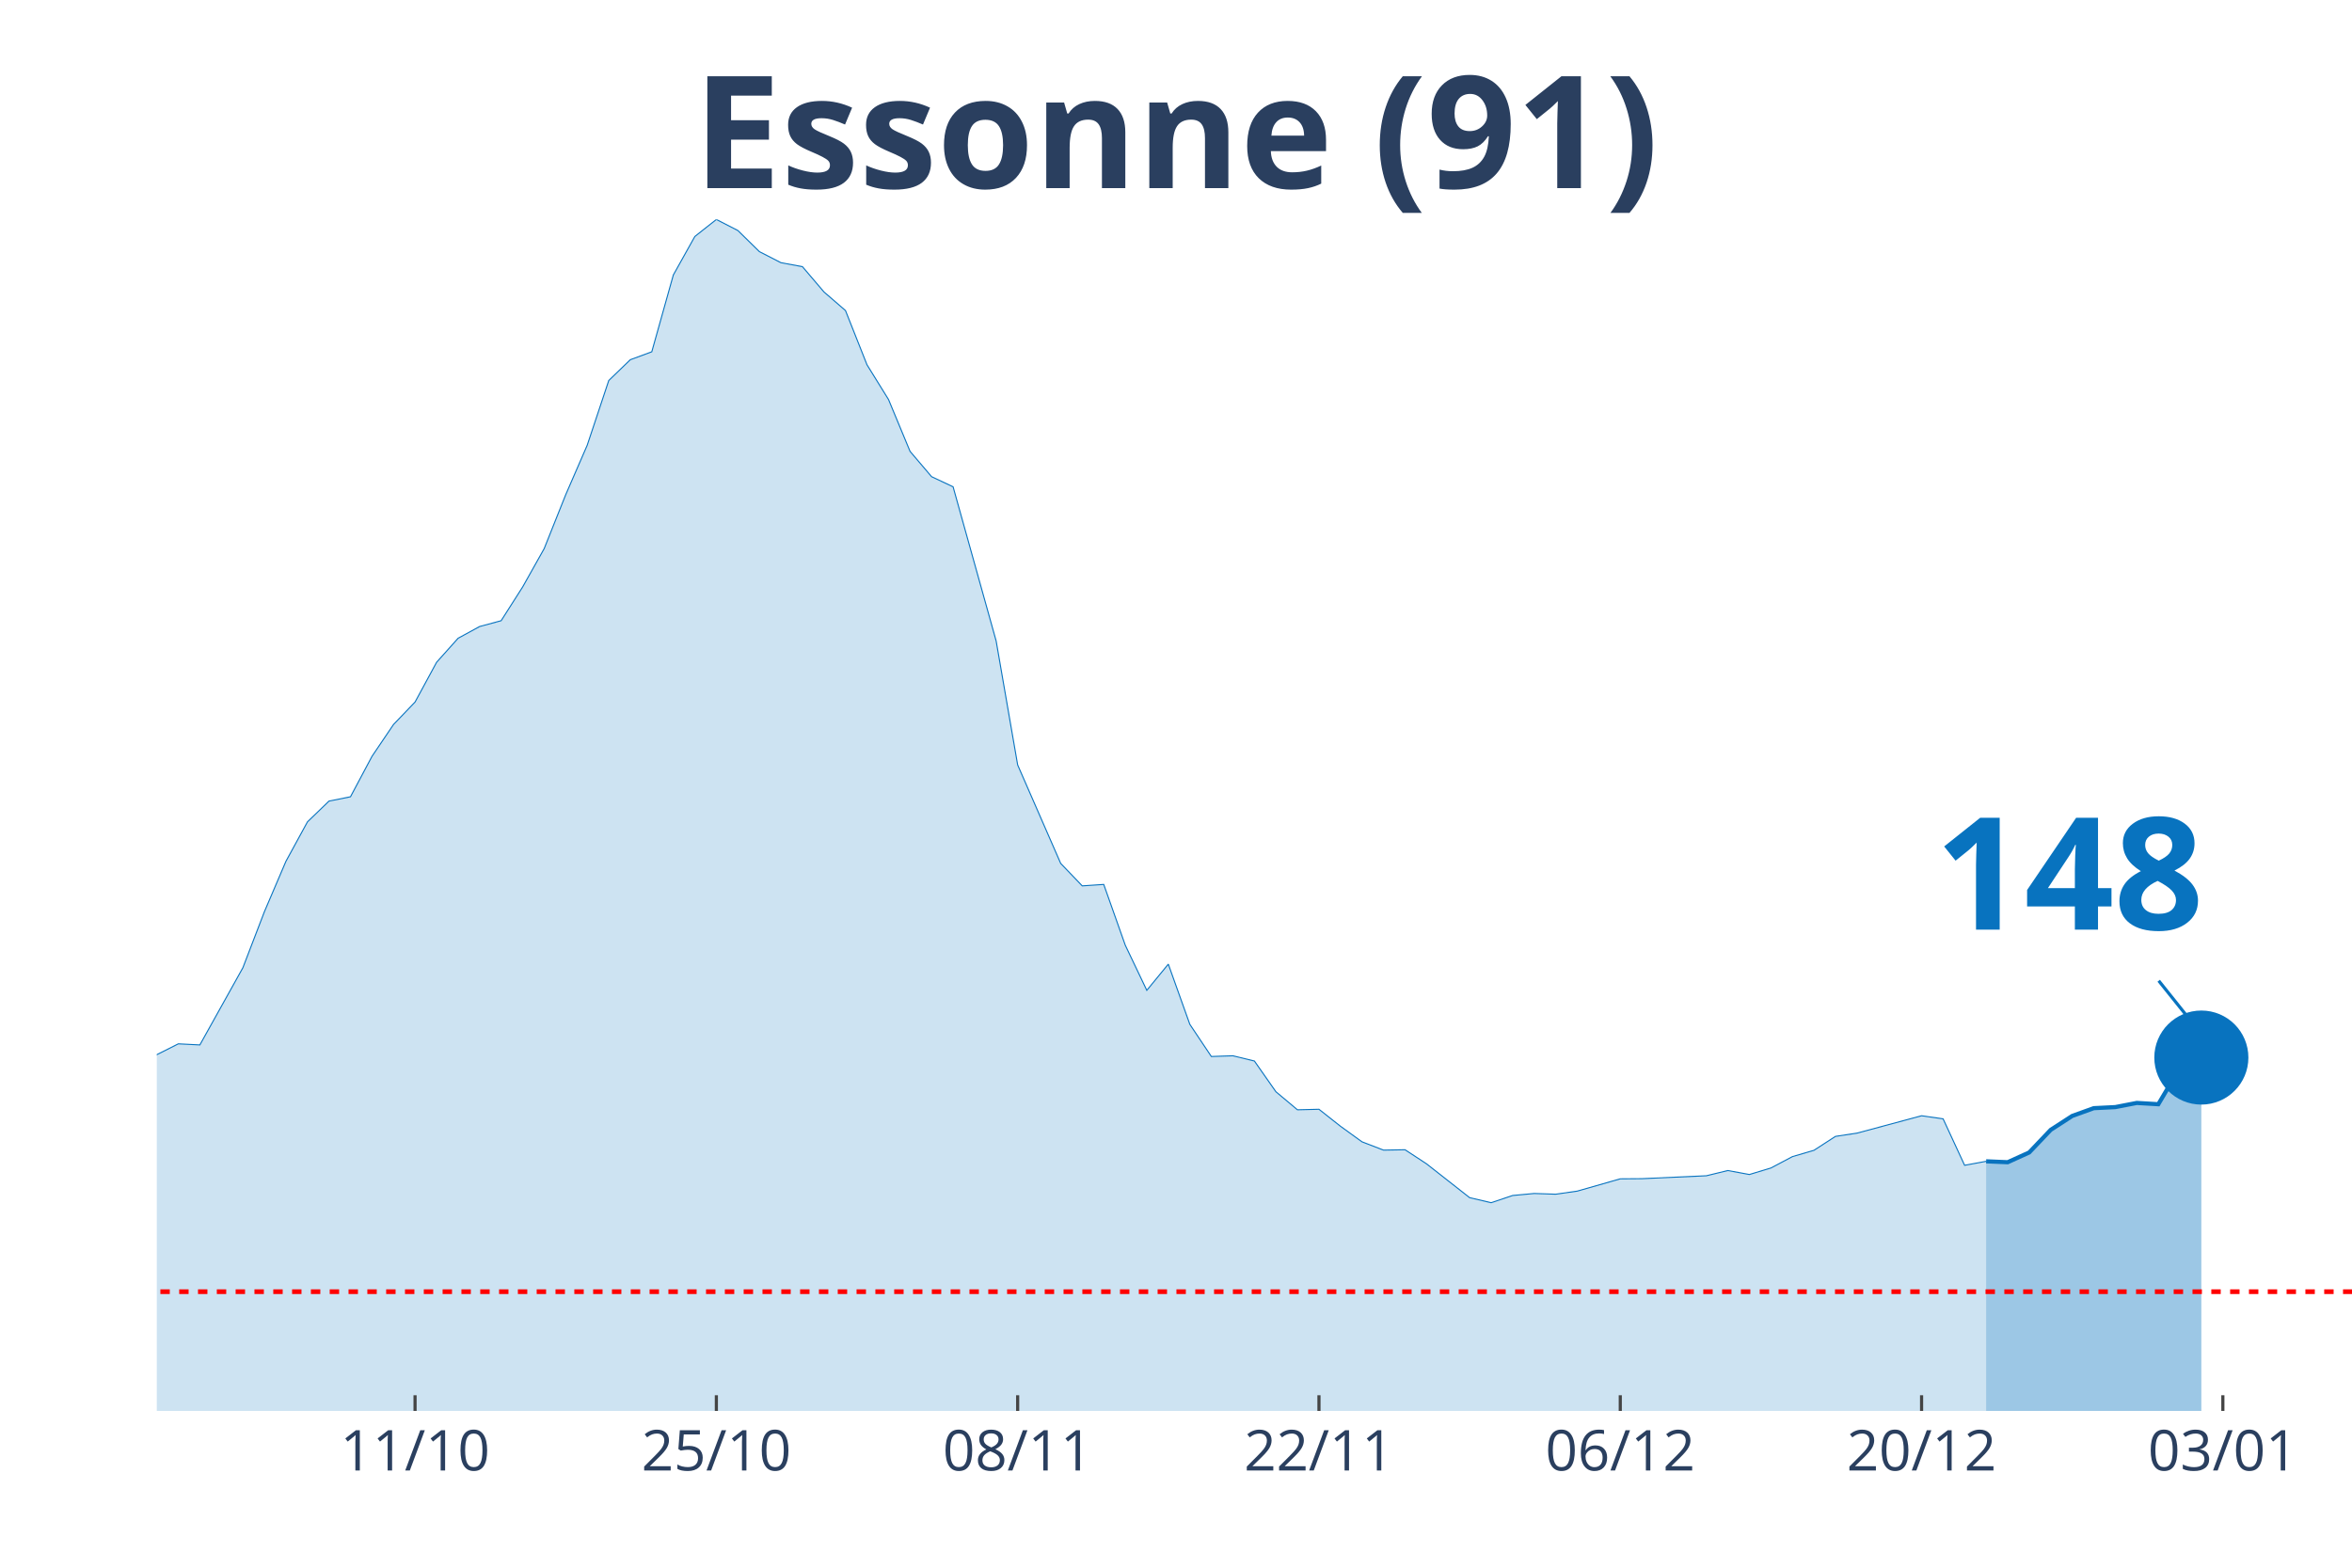
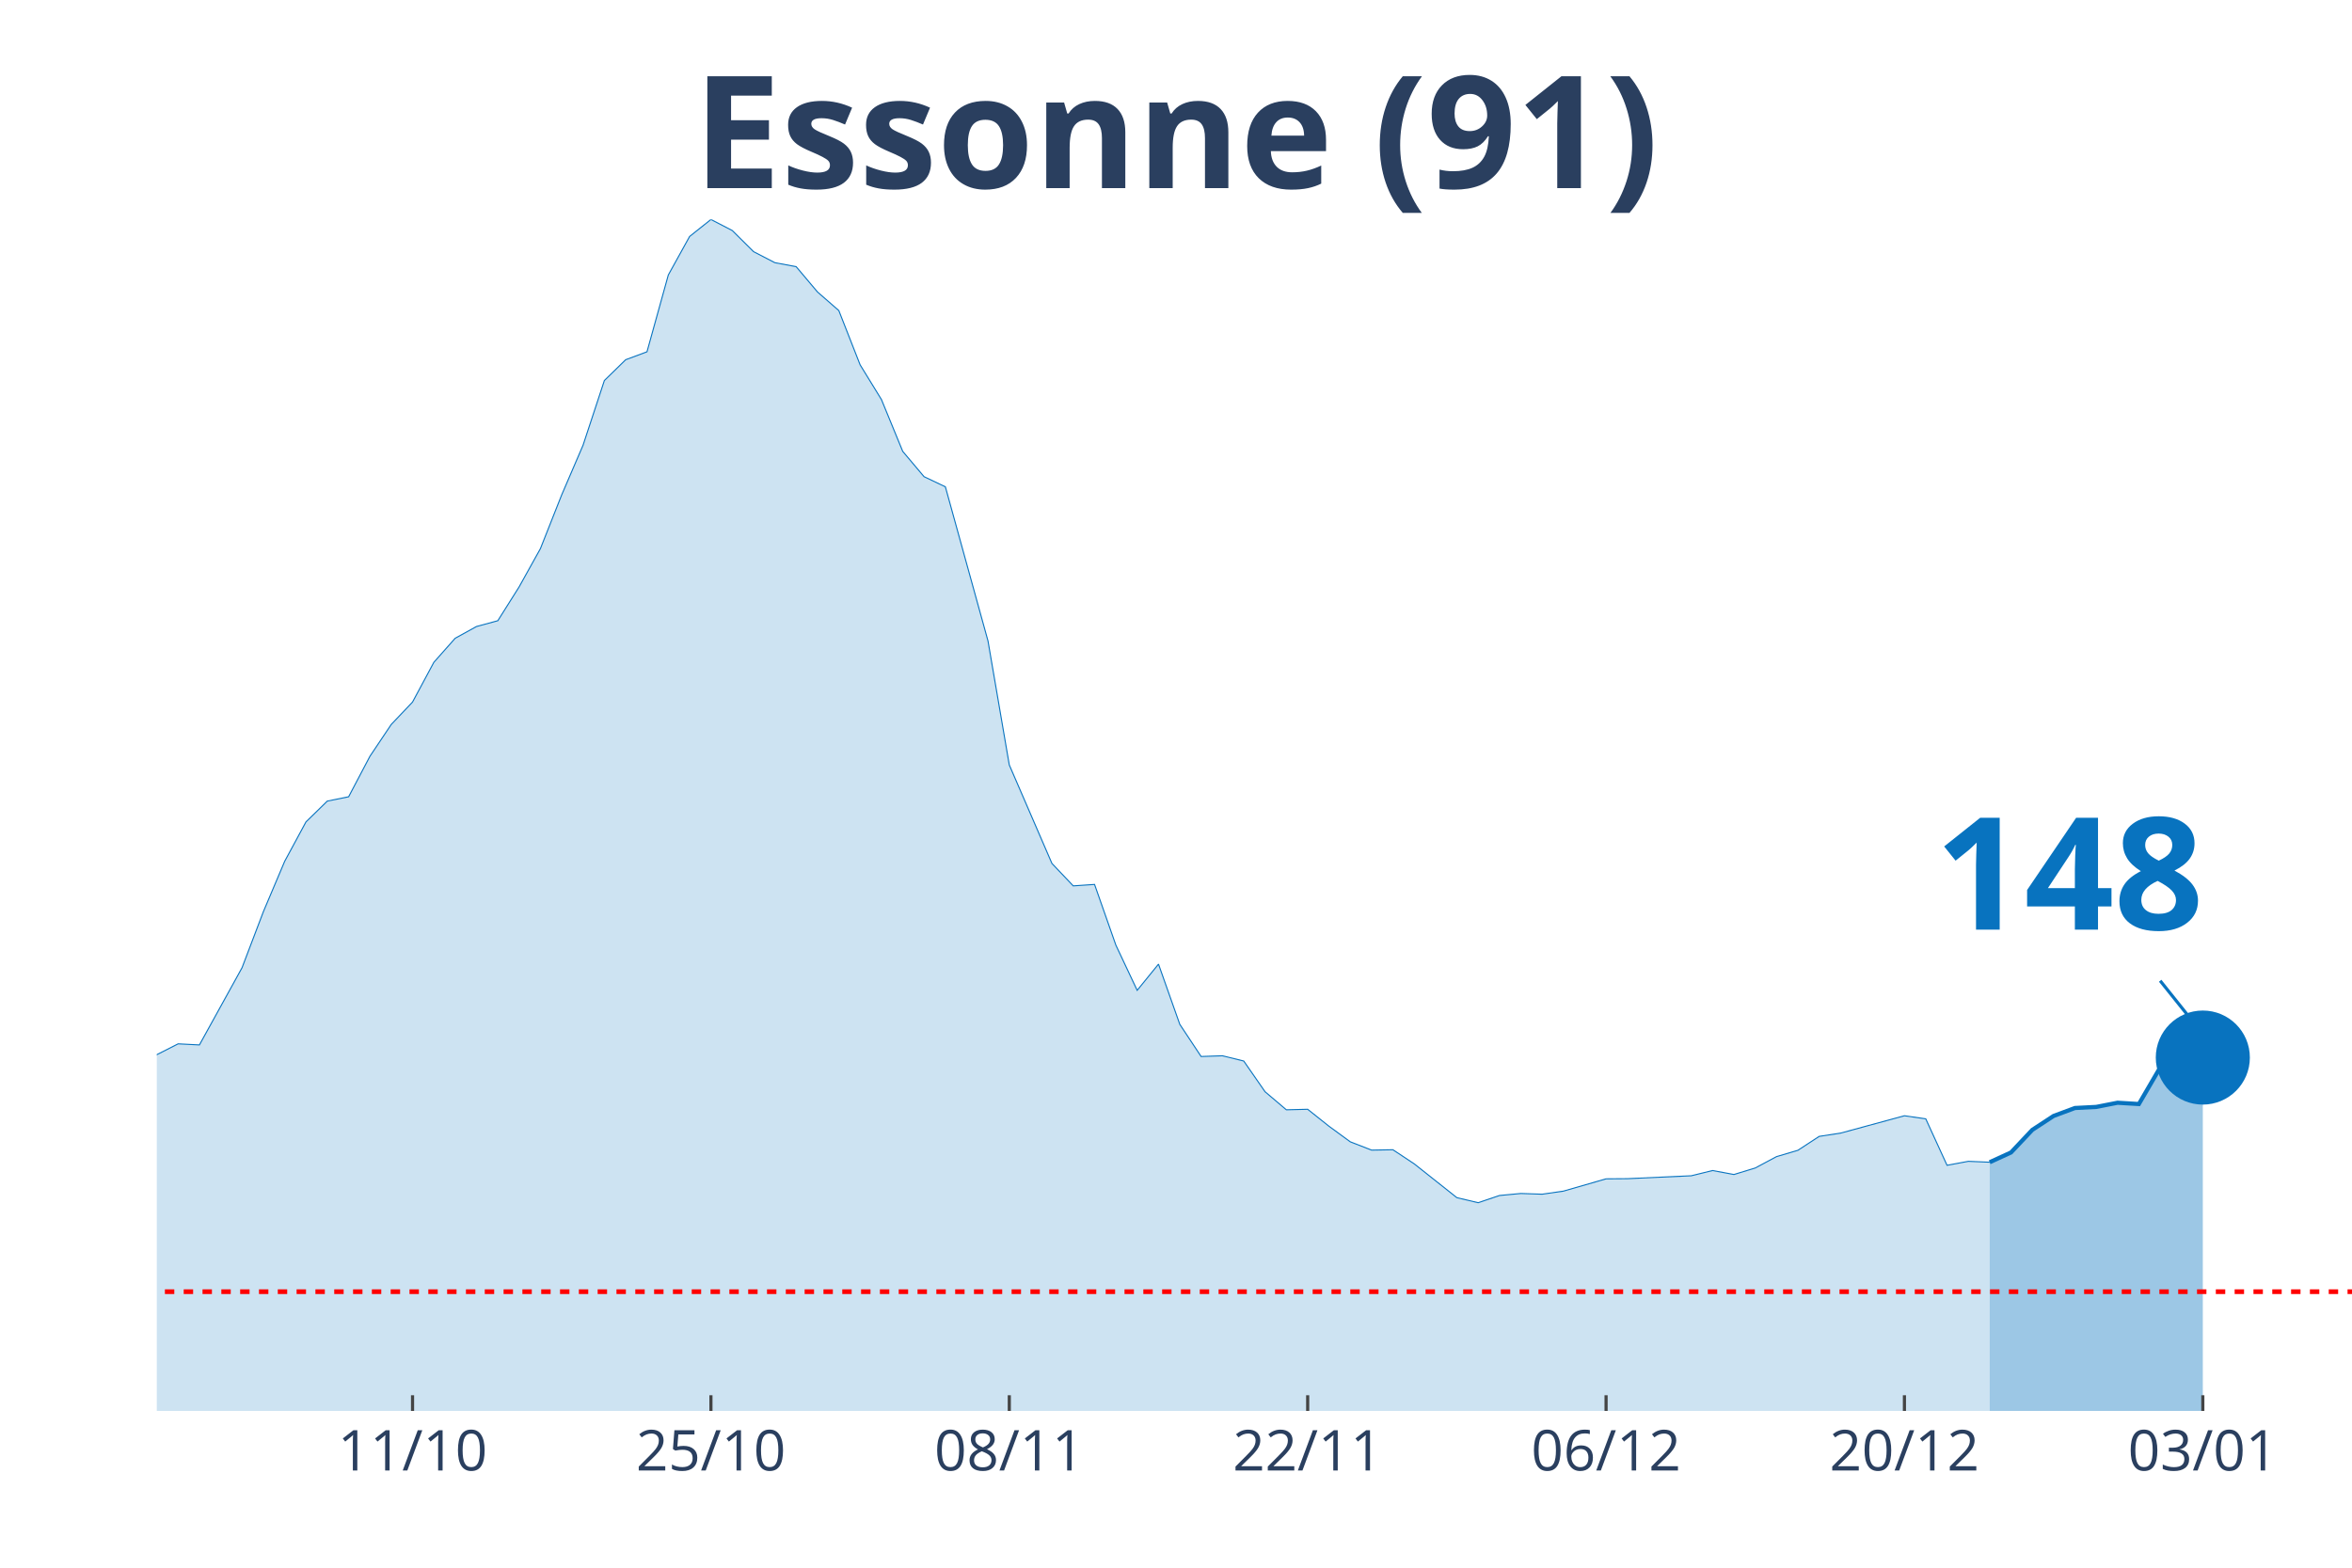
<svg xmlns="http://www.w3.org/2000/svg" class="main-svg" width="1125" height="750" style="" viewBox="0 0 750 500">
  <rect x="0" y="0" width="750" height="500" style="fill: rgb(0, 0, 0); fill-opacity: 0;" />
-   <defs id="defs-321c56">
+   <defs id="defs-5d5b46">
    <g class="clips">
-       <clipPath id="clip321c56xyplot" class="plotclip">
+       <clipPath id="clip5d5b46xyplot" class="plotclip">
        <rect width="700" height="380" />
      </clipPath>
-       <clipPath class="axesclip" id="clip321c56x">
+       <clipPath class="axesclip" id="clip5d5b46x">
        <rect x="50" y="0" width="700" height="500" />
      </clipPath>
-       <clipPath class="axesclip" id="clip321c56y">
+       <clipPath class="axesclip" id="clip5d5b46y">
        <rect x="0" y="70" width="750" height="380" />
      </clipPath>
-       <clipPath class="axesclip" id="clip321c56xy">
+       <clipPath class="axesclip" id="clip5d5b46xy">
        <rect x="50" y="70" width="700" height="380" />
      </clipPath>
    </g>
    <g class="gradients" />
  </defs>
  <g class="bglayer">
    <rect class="bg" x="50" y="70" width="700" height="380" style="fill: rgb(0, 0, 0); fill-opacity: 0; stroke-width: 0;" />
  </g>
  <g class="layer-below">
    <g class="imagelayer" />
    <g class="shapelayer" />
  </g>
  <g class="cartesianlayer">
    <g class="subplot xy">
      <g class="layer-subplot">
        <g class="shapelayer" />
        <g class="imagelayer" />
      </g>
      <g class="gridlayer">
        <g class="x">
-           <path class="xgrid crisp" transform="translate(132.35,0)" d="M0,70v380" style="stroke: rgb(255, 255, 255); stroke-opacity: 1; stroke-width: 1px;" />
-           <path class="xgrid crisp" transform="translate(228.43,0)" d="M0,70v380" style="stroke: rgb(255, 255, 255); stroke-opacity: 1; stroke-width: 1px;" />
-           <path class="xgrid crisp" transform="translate(324.51,0)" d="M0,70v380" style="stroke: rgb(255, 255, 255); stroke-opacity: 1; stroke-width: 1px;" />
-           <path class="xgrid crisp" transform="translate(420.59,0)" d="M0,70v380" style="stroke: rgb(255, 255, 255); stroke-opacity: 1; stroke-width: 1px;" />
-           <path class="xgrid crisp" transform="translate(516.67,0)" d="M0,70v380" style="stroke: rgb(255, 255, 255); stroke-opacity: 1; stroke-width: 1px;" />
-           <path class="xgrid crisp" transform="translate(612.75,0)" d="M0,70v380" style="stroke: rgb(255, 255, 255); stroke-opacity: 1; stroke-width: 1px;" />
-           <path class="xgrid crisp" transform="translate(708.82,0)" d="M0,70v380" style="stroke: rgb(255, 255, 255); stroke-opacity: 1; stroke-width: 1px;" />
+           <path class="xgrid crisp" transform="translate(131.55,0)" d="M0,70v380" style="stroke: rgb(255, 255, 255); stroke-opacity: 1; stroke-width: 1px;" />
+           <path class="xgrid crisp" transform="translate(226.7,0)" d="M0,70v380" style="stroke: rgb(255, 255, 255); stroke-opacity: 1; stroke-width: 1px;" />
+           <path class="xgrid crisp" transform="translate(321.84,0)" d="M0,70v380" style="stroke: rgb(255, 255, 255); stroke-opacity: 1; stroke-width: 1px;" />
+           <path class="xgrid crisp" transform="translate(416.99,0)" d="M0,70v380" style="stroke: rgb(255, 255, 255); stroke-opacity: 1; stroke-width: 1px;" />
+           <path class="xgrid crisp" transform="translate(512.14,0)" d="M0,70v380" style="stroke: rgb(255, 255, 255); stroke-opacity: 1; stroke-width: 1px;" />
+           <path class="xgrid crisp" transform="translate(607.28,0)" d="M0,70v380" style="stroke: rgb(255, 255, 255); stroke-opacity: 1; stroke-width: 1px;" />
+           <path class="xgrid crisp" transform="translate(702.43,0)" d="M0,70v380" style="stroke: rgb(255, 255, 255); stroke-opacity: 1; stroke-width: 1px;" />
        </g>
        <g class="y" />
      </g>
      <g class="zerolinelayer" />
      <path class="xlines-below" />
      <path class="ylines-below" />
      <g class="overlines-below" />
      <g class="xaxislayer-below" />
      <g class="yaxislayer-below" />
      <g class="overaxes-below" />
-       <g class="plot" transform="translate(50, 70)" clip-path="url('#clip321c56xyplot')">
+       <g class="plot" transform="translate(50, 70)" clip-path="url('#clip5d5b46xyplot')">
        <g class="scatterlayer mlayer">
-           <g class="trace scatter trace37abe4" style="stroke-miterlimit: 2;">
+           <g class="trace scatter tracea3251e" style="stroke-miterlimit: 2;">
            <g class="fills">
              <g>
-                 <path class="js-fill" d="M583.33,380L-933.33,380L-933.33,370.32L-844.12,375.68L-837.25,375.56L-734.31,376.66L-727.45,377L-617.65,373.6L-610.78,373.54L-521.57,374.18L-514.71,374.18L-473.53,368.47L-466.67,368.47L-411.76,362.59L-404.9,360.86L-329.41,352.5L-322.55,352.27L-267.65,342.3L-260.78,339.19L-247.06,334.92L-240.2,329.39L-185.29,317.11L-178.43,317.28L-157.84,311.69L-150.98,306.91L-144.12,304.02L-137.25,304.48L-130.39,304.14L-123.53,301.66L-109.8,297.62L-102.94,298.95L-96.08,294.8L-89.22,293.19L-82.35,293.36L-75.49,287.36L-54.9,274.45L-48.04,276.64L-34.31,275.6L-27.45,277.68L-20.59,276.7L-13.73,279.87L-6.86,275.6L0,266.38L6.86,262.92L13.73,263.27L27.45,238.65L34.31,220.78L41.18,204.7L48.04,192.13L54.9,185.5L61.76,184.12L68.63,171.21L75.49,161.06L82.35,153.91L89.22,141.23L96.08,133.56L102.94,129.82L109.8,127.97L116.67,117.19L123.53,104.97L130.39,87.79L137.25,72L144.12,51.36L150.98,44.73L157.84,42.2L164.71,17.7L171.57,5.42L178.43,0L185.29,3.52L192.16,10.26L199.02,13.78L205.88,15.05L212.75,23.12L219.61,29.05L226.47,46.35L233.33,57.42L240.2,73.96L247.06,82.03L253.92,85.26L267.65,134.43L274.51,173.97L288.24,205.39L295.1,212.54L301.96,212.08L308.82,231.45L315.69,245.86L322.55,237.5L329.41,256.7L336.27,266.96L343.14,266.73L350,268.4L356.86,278.2L363.73,283.96L370.59,283.79L377.45,289.21L384.31,294.17L391.18,296.82L398.04,296.7L404.9,301.2L418.63,311.98L425.49,313.59L432.35,311.29L439.22,310.65L446.08,310.88L452.94,309.9L466.67,305.98L473.53,305.93L494.12,305L500.98,303.33L507.84,304.6L514.71,302.52L521.57,298.89L528.43,296.88L535.29,292.44L542.16,291.4L562.75,285.86L569.61,286.84L576.47,301.66L583.33,300.39" style="fill: rgb(8, 115, 191); fill-opacity: 0.2; stroke-width: 0;" />
+                 <path class="js-fill" d="M584.47,380L-924.27,380L-924.27,370.32L-835.92,375.68L-829.13,375.56L-727.18,376.66L-720.39,377L-611.65,373.6L-604.85,373.54L-516.5,374.18L-509.71,374.18L-468.93,368.47L-462.14,368.47L-407.77,362.59L-400.97,360.86L-333.01,352.27L-326.21,352.5L-278.64,347.26L-271.84,346.74L-251.46,337.28L-244.66,334.92L-231.07,327.66L-224.27,327.66L-190.29,317.92L-183.5,317.11L-169.9,315.15L-163.11,312.73L-156.31,311.69L-149.51,306.91L-142.72,304.02L-135.92,304.48L-129.13,304.14L-122.33,301.66L-108.74,297.62L-101.94,298.95L-95.15,294.8L-88.35,293.19L-81.55,293.36L-74.76,287.36L-54.37,274.45L-47.57,276.64L-33.98,275.6L-27.18,277.68L-20.39,276.7L-13.59,279.87L-6.8,275.6L0,266.38L6.8,262.92L13.59,263.27L27.18,238.65L33.98,220.78L40.78,204.7L47.57,192.13L54.37,185.5L61.17,184.12L67.96,171.21L74.76,161.06L81.55,153.91L88.35,141.23L95.15,133.56L101.94,129.82L108.74,127.97L115.53,117.19L122.33,104.97L129.13,87.79L135.92,72L142.72,51.36L149.51,44.73L156.31,42.2L163.11,17.7L169.9,5.42L176.7,0L183.5,3.52L190.29,10.26L197.09,13.78L203.88,15.05L210.68,23.12L217.48,29.05L224.27,46.35L231.07,57.42L237.86,73.96L244.66,82.03L251.46,85.26L265.05,134.43L271.84,173.97L285.44,205.39L292.23,212.54L299.03,212.08L305.83,231.45L312.62,245.86L319.42,237.5L326.21,256.7L333.01,266.96L339.81,266.73L346.6,268.4L353.4,278.2L360.19,283.96L366.99,283.79L373.79,289.21L380.58,294.17L387.38,296.82L394.17,296.7L400.97,301.2L414.56,311.98L421.36,313.59L428.16,311.29L434.95,310.65L441.75,310.88L448.54,309.9L462.14,305.98L468.93,305.93L489.32,305L496.12,303.33L502.91,304.6L509.71,302.52L516.5,298.89L523.3,296.88L530.1,292.44L536.89,291.4L557.28,285.86L564.08,286.84L570.87,301.66L577.67,300.39L584.47,300.68" style="fill: rgb(8, 115, 191); fill-opacity: 0.2; stroke-width: 0;" />
              </g>
            </g>
            <g class="errorbars" />
            <g class="lines">
-               <path class="js-line" d="M-933.33,370.32L-844.12,375.68L-837.25,375.56L-734.31,376.66L-727.45,377L-617.65,373.6L-610.78,373.54L-521.57,374.18L-514.71,374.18L-473.53,368.47L-466.67,368.47L-411.76,362.59L-404.9,360.86L-329.41,352.5L-322.55,352.27L-267.65,342.3L-260.78,339.19L-247.06,334.92L-240.2,329.39L-185.29,317.11L-178.43,317.28L-157.84,311.69L-150.98,306.91L-144.12,304.02L-137.25,304.48L-130.39,304.14L-123.53,301.66L-109.8,297.62L-102.94,298.95L-96.08,294.8L-89.22,293.19L-82.35,293.36L-75.49,287.36L-54.9,274.45L-48.04,276.64L-34.31,275.6L-27.45,277.68L-20.59,276.7L-13.73,279.87L-6.86,275.6L0,266.38L6.86,262.92L13.73,263.27L27.45,238.65L34.31,220.78L41.18,204.7L48.04,192.13L54.9,185.5L61.76,184.12L68.63,171.21L75.49,161.06L82.35,153.91L89.22,141.23L96.08,133.56L102.94,129.82L109.8,127.97L116.67,117.19L123.53,104.97L130.39,87.79L137.25,72L144.12,51.36L150.98,44.73L157.84,42.2L164.71,17.7L171.57,5.42L178.43,0L185.29,3.52L192.16,10.26L199.02,13.78L205.88,15.05L212.75,23.12L219.61,29.05L226.47,46.35L233.33,57.42L240.2,73.96L247.06,82.03L253.92,85.26L267.65,134.43L274.51,173.97L288.24,205.39L295.1,212.54L301.96,212.08L308.82,231.45L315.69,245.86L322.55,237.5L329.41,256.7L336.27,266.96L343.14,266.73L350,268.4L356.86,278.2L363.73,283.96L370.59,283.79L377.45,289.21L384.31,294.17L391.18,296.82L398.04,296.7L404.9,301.2L418.63,311.98L425.49,313.59L432.35,311.29L439.22,310.65L446.08,310.88L452.94,309.9L466.67,305.98L473.53,305.93L494.12,305L500.98,303.33L507.84,304.6L514.71,302.52L521.57,298.89L528.43,296.88L535.29,292.44L542.16,291.4L562.75,285.86L569.61,286.84L576.47,301.66L583.33,300.39" style="vector-effect: non-scaling-stroke; fill: none; stroke: rgb(8, 115, 191); stroke-opacity: 1; stroke-width: 0.5px; opacity: 1;" />
+               <path class="js-line" d="M-924.27,370.32L-835.92,375.68L-829.13,375.56L-727.18,376.66L-720.39,377L-611.65,373.6L-604.85,373.54L-516.5,374.18L-509.71,374.18L-468.93,368.47L-462.14,368.47L-407.77,362.59L-400.97,360.86L-333.01,352.27L-326.21,352.5L-278.64,347.26L-271.84,346.74L-251.46,337.28L-244.66,334.92L-231.07,327.66L-224.27,327.66L-190.29,317.92L-183.5,317.11L-169.9,315.15L-163.11,312.73L-156.31,311.69L-149.51,306.91L-142.72,304.02L-135.92,304.48L-129.13,304.14L-122.33,301.66L-108.74,297.62L-101.94,298.95L-95.15,294.8L-88.35,293.19L-81.55,293.36L-74.76,287.36L-54.37,274.45L-47.57,276.64L-33.98,275.6L-27.18,277.68L-20.39,276.7L-13.59,279.87L-6.8,275.6L0,266.38L6.8,262.92L13.59,263.27L27.18,238.65L33.98,220.78L40.78,204.7L47.57,192.13L54.37,185.5L61.17,184.12L67.96,171.21L74.76,161.06L81.55,153.91L88.35,141.23L95.15,133.56L101.94,129.82L108.74,127.97L115.53,117.19L122.33,104.97L129.13,87.79L135.92,72L142.72,51.36L149.51,44.73L156.31,42.2L163.11,17.7L169.9,5.42L176.7,0L183.5,3.52L190.29,10.26L197.09,13.78L203.88,15.05L210.68,23.12L217.48,29.05L224.27,46.35L231.07,57.42L237.86,73.96L244.66,82.03L251.46,85.26L265.05,134.43L271.84,173.97L285.44,205.39L292.23,212.54L299.03,212.08L305.83,231.45L312.62,245.86L319.42,237.5L326.21,256.7L333.01,266.96L339.81,266.73L346.6,268.4L353.4,278.2L360.19,283.96L366.99,283.79L373.79,289.21L380.58,294.17L387.38,296.82L394.17,296.7L400.97,301.2L414.56,311.98L421.36,313.59L428.16,311.29L434.95,310.65L441.75,310.88L448.54,309.9L462.14,305.98L468.93,305.93L489.32,305L496.12,303.33L502.91,304.6L509.71,302.52L516.5,298.89L523.3,296.88L530.1,292.44L536.89,291.4L557.28,285.86L564.08,286.84L570.87,301.66L577.67,300.39L584.47,300.68" style="vector-effect: non-scaling-stroke; fill: none; stroke: rgb(8, 115, 191); stroke-opacity: 1; stroke-width: 0.5px; opacity: 1;" />
            </g>
            <g class="points" />
            <g class="text" />
          </g>
-           <g class="trace scatter trace0c6e6b" style="stroke-miterlimit: 2;">
+           <g class="trace scatter tracebfed6b" style="stroke-miterlimit: 2;">
            <g class="fills">
              <g>
-                 <path class="js-fill" d="M651.96,380L583.33,380L583.33,300.39L590.2,300.68L597.06,297.57L603.92,290.36L610.78,285.92L617.65,283.44L624.51,283.1L631.37,281.77L638.24,282.18L645.1,270.59L651.96,267.3" style="fill: rgb(8, 115, 191); fill-opacity: 0.4; stroke-width: 0;" />
+                 <path class="js-fill" d="M652.43,380L584.47,380L584.47,300.68L591.26,297.57L598.06,290.36L604.85,285.92L611.65,283.39L618.45,283.04L625.24,281.71L632.04,282.12L638.83,270.47L645.63,267.13L652.43,267.3" style="fill: rgb(8, 115, 191); fill-opacity: 0.4; stroke-width: 0;" />
              </g>
            </g>
            <g class="errorbars" />
            <g class="lines">
-               <path class="js-line" d="M583.33,300.39L590.2,300.68L597.06,297.57L603.92,290.36L610.78,285.92L617.65,283.44L624.51,283.1L631.37,281.77L638.24,282.18L645.1,270.59L651.96,267.3" style="vector-effect: non-scaling-stroke; fill: none; stroke: rgb(8, 115, 191); stroke-opacity: 1; stroke-width: 2px; opacity: 1;" />
+               <path class="js-line" d="M584.47,300.68L591.26,297.57L598.06,290.36L604.85,285.92L611.65,283.39L618.45,283.04L625.24,281.71L632.04,282.12L638.83,270.47L645.63,267.13L652.43,267.3" style="vector-effect: non-scaling-stroke; fill: none; stroke: rgb(8, 115, 191); stroke-opacity: 1; stroke-width: 2px; opacity: 1;" />
            </g>
            <g class="points" />
            <g class="text" />
          </g>
-           <g class="trace scatter trace9966f5" style="stroke-miterlimit: 2; opacity: 1;">
+           <g class="trace scatter tracee41893" style="stroke-miterlimit: 2; opacity: 1;">
            <g class="fills" />
            <g class="errorbars" />
            <g class="lines" />
            <g class="points">
-               <path class="point" transform="translate(651.96,267.3)" d="M15,0A15,15 0 1,1 0,-15A15,15 0 0,1 15,0Z" style="opacity: 1; stroke-width: 0px; fill: rgb(8, 115, 191); fill-opacity: 1;" />
+               <path class="point" transform="translate(652.43,267.3)" d="M15,0A15,15 0 1,1 0,-15A15,15 0 0,1 15,0Z" style="opacity: 1; stroke-width: 0px; fill: rgb(8, 115, 191); fill-opacity: 1;" />
            </g>
            <g class="text" />
          </g>
        </g>
      </g>
      <g class="overplot" />
      <path class="xlines-above crisp" style="fill: none; stroke-width: 1px; stroke: rgb(0, 0, 0); stroke-opacity: 0;" d="" />
      <path class="ylines-above crisp" style="fill: none;" d="M0,0" />
      <g class="overlines-above" />
      <g class="xaxislayer-above">
-         <path class="xtick ticks crisp" d="M0,450v-5" transform="translate(132.35,0)" style="stroke: rgb(68, 68, 68); stroke-opacity: 1; stroke-width: 1px;" />
-         <path class="xtick ticks crisp" d="M0,450v-5" transform="translate(228.43,0)" style="stroke: rgb(68, 68, 68); stroke-opacity: 1; stroke-width: 1px;" />
-         <path class="xtick ticks crisp" d="M0,450v-5" transform="translate(324.51,0)" style="stroke: rgb(68, 68, 68); stroke-opacity: 1; stroke-width: 1px;" />
-         <path class="xtick ticks crisp" d="M0,450v-5" transform="translate(420.59,0)" style="stroke: rgb(68, 68, 68); stroke-opacity: 1; stroke-width: 1px;" />
-         <path class="xtick ticks crisp" d="M0,450v-5" transform="translate(516.67,0)" style="stroke: rgb(68, 68, 68); stroke-opacity: 1; stroke-width: 1px;" />
-         <path class="xtick ticks crisp" d="M0,450v-5" transform="translate(612.75,0)" style="stroke: rgb(68, 68, 68); stroke-opacity: 1; stroke-width: 1px;" />
-         <path class="xtick ticks crisp" d="M0,450v-5" transform="translate(708.82,0)" style="stroke: rgb(68, 68, 68); stroke-opacity: 1; stroke-width: 1px;" />
+         <path class="xtick ticks crisp" d="M0,450v-5" transform="translate(131.55,0)" style="stroke: rgb(68, 68, 68); stroke-opacity: 1; stroke-width: 1px;" />
+         <path class="xtick ticks crisp" d="M0,450v-5" transform="translate(226.7,0)" style="stroke: rgb(68, 68, 68); stroke-opacity: 1; stroke-width: 1px;" />
+         <path class="xtick ticks crisp" d="M0,450v-5" transform="translate(321.84,0)" style="stroke: rgb(68, 68, 68); stroke-opacity: 1; stroke-width: 1px;" />
+         <path class="xtick ticks crisp" d="M0,450v-5" transform="translate(416.99,0)" style="stroke: rgb(68, 68, 68); stroke-opacity: 1; stroke-width: 1px;" />
+         <path class="xtick ticks crisp" d="M0,450v-5" transform="translate(512.14,0)" style="stroke: rgb(68, 68, 68); stroke-opacity: 1; stroke-width: 1px;" />
+         <path class="xtick ticks crisp" d="M0,450v-5" transform="translate(607.28,0)" style="stroke: rgb(68, 68, 68); stroke-opacity: 1; stroke-width: 1px;" />
+         <path class="xtick ticks crisp" d="M0,450v-5" transform="translate(702.43,0)" style="stroke: rgb(68, 68, 68); stroke-opacity: 1; stroke-width: 1px;" />
        <g class="xtick">
-           <text text-anchor="middle" x="0" y="469" transform="translate(132.35,0)" style="font-family: 'Open Sans', verdana, arial, sans-serif; font-size: 18px; fill: rgb(42, 63, 95); fill-opacity: 1; white-space: pre;">11/10</text>
+           <text text-anchor="middle" x="0" y="469" transform="translate(131.55,0)" style="font-family: 'Open Sans', verdana, arial, sans-serif; font-size: 18px; fill: rgb(42, 63, 95); fill-opacity: 1; white-space: pre;">11/10</text>
        </g>
        <g class="xtick">
-           <text text-anchor="middle" x="0" y="469" transform="translate(228.43,0)" style="font-family: 'Open Sans', verdana, arial, sans-serif; font-size: 18px; fill: rgb(42, 63, 95); fill-opacity: 1; white-space: pre;">25/10</text>
+           <text text-anchor="middle" x="0" y="469" transform="translate(226.7,0)" style="font-family: 'Open Sans', verdana, arial, sans-serif; font-size: 18px; fill: rgb(42, 63, 95); fill-opacity: 1; white-space: pre;">25/10</text>
        </g>
        <g class="xtick">
-           <text text-anchor="middle" x="0" y="469" transform="translate(324.51,0)" style="font-family: 'Open Sans', verdana, arial, sans-serif; font-size: 18px; fill: rgb(42, 63, 95); fill-opacity: 1; white-space: pre;">08/11</text>
+           <text text-anchor="middle" x="0" y="469" transform="translate(321.84,0)" style="font-family: 'Open Sans', verdana, arial, sans-serif; font-size: 18px; fill: rgb(42, 63, 95); fill-opacity: 1; white-space: pre;">08/11</text>
        </g>
        <g class="xtick">
-           <text text-anchor="middle" x="0" y="469" transform="translate(420.59,0)" style="font-family: 'Open Sans', verdana, arial, sans-serif; font-size: 18px; fill: rgb(42, 63, 95); fill-opacity: 1; white-space: pre;">22/11</text>
+           <text text-anchor="middle" x="0" y="469" transform="translate(416.99,0)" style="font-family: 'Open Sans', verdana, arial, sans-serif; font-size: 18px; fill: rgb(42, 63, 95); fill-opacity: 1; white-space: pre;">22/11</text>
        </g>
        <g class="xtick">
-           <text text-anchor="middle" x="0" y="469" transform="translate(516.67,0)" style="font-family: 'Open Sans', verdana, arial, sans-serif; font-size: 18px; fill: rgb(42, 63, 95); fill-opacity: 1; white-space: pre;">06/12</text>
+           <text text-anchor="middle" x="0" y="469" transform="translate(512.14,0)" style="font-family: 'Open Sans', verdana, arial, sans-serif; font-size: 18px; fill: rgb(42, 63, 95); fill-opacity: 1; white-space: pre;">06/12</text>
        </g>
        <g class="xtick">
-           <text text-anchor="middle" x="0" y="469" transform="translate(612.75,0)" style="font-family: 'Open Sans', verdana, arial, sans-serif; font-size: 18px; fill: rgb(42, 63, 95); fill-opacity: 1; white-space: pre;">20/12</text>
+           <text text-anchor="middle" x="0" y="469" transform="translate(607.28,0)" style="font-family: 'Open Sans', verdana, arial, sans-serif; font-size: 18px; fill: rgb(42, 63, 95); fill-opacity: 1; white-space: pre;">20/12</text>
        </g>
        <g class="xtick">
-           <text text-anchor="middle" x="0" y="469" transform="translate(708.82,0)" style="font-family: 'Open Sans', verdana, arial, sans-serif; font-size: 18px; fill: rgb(42, 63, 95); fill-opacity: 1; white-space: pre;">03/01</text>
+           <text text-anchor="middle" x="0" y="469" transform="translate(702.43,0)" style="font-family: 'Open Sans', verdana, arial, sans-serif; font-size: 18px; fill: rgb(42, 63, 95); fill-opacity: 1; white-space: pre;">03/01</text>
        </g>
      </g>
      <g class="yaxislayer-above" />
      <g class="overaxes-above" />
    </g>
  </g>
  <g class="polarlayer" />
  <g class="ternarylayer" />
  <g class="geolayer" />
  <g class="funnelarealayer" />
  <g class="pielayer" />
  <g class="treemaplayer" />
  <g class="sunburstlayer" />
  <g class="glimages" />
-   <defs id="topdefs-321c56">
+   <defs id="topdefs-5d5b46">
    <g class="clips" />
  </defs>
  <g class="layer-above">
    <g class="imagelayer" />
    <g class="shapelayer">
-       <path data-index="0" fill-rule="evenodd" d="M-3806.86,411.97L1209.8,411.97" clip-path="url('#clip321c56xy')" style="opacity: 1; stroke: rgb(255, 0, 0); stroke-opacity: 1; fill: rgb(0, 0, 0); fill-opacity: 0; stroke-dasharray: 3px, 3px; stroke-width: 1.5px;" />
+       <path data-index="0" fill-rule="evenodd" d="M-3769.42,411.97L1198.54,411.97" clip-path="url('#clip5d5b46xy')" style="opacity: 1; stroke: rgb(255, 0, 0); stroke-opacity: 1; fill: rgb(0, 0, 0); fill-opacity: 0; stroke-dasharray: 3px, 3px; stroke-width: 1.5px;" />
    </g>
  </g>
  <g class="infolayer">
    <g class="g-gtitle">
      <text class="gtitle" x="375" y="25" text-anchor="middle" dy="0.7em" style="font-family: 'Open Sans', verdana, arial, sans-serif; font-size: 50px; fill: rgb(42, 63, 95); opacity: 1; font-weight: normal; white-space: pre;">
        <tspan style="font-weight:bold">Essonne (91)</tspan>
      </text>
    </g>
    <g class="g-xtitle" />
    <g class="annotation" data-index="0" style="opacity: 1;">
-       <g class="annotation-text-g" transform="rotate(0,659.96,277.3)">
+       <g class="annotation-text-g" transform="rotate(0,660.43,277.3)">
        <g class="cursor-pointer" transform="translate(602, 241)">
          <rect class="bg" x="0.5" y="0.5" width="115" height="71" style="stroke-width: 1px; stroke: rgb(0, 0, 0); stroke-opacity: 0; fill: rgb(255, 255, 255); fill-opacity: 0.6;" />
          <text class="annotation-text" text-anchor="middle" x="57.812" y="55.5" style="font-family: 'Open Sans', verdana, arial, sans-serif; font-size: 50px; fill: rgb(8, 115, 191); fill-opacity: 1; white-space: pre;">
            <tspan style="font-weight:bold">148 </tspan>
          </text>
        </g>
      </g>
      <g class="annotation-arrow-g" style="opacity: 1;">
-         <path d="M688.36,312.8L699.96,327.3" style="stroke-width: 1px; stroke: rgb(8, 115, 191); stroke-opacity: 1; stroke-dasharray: 0px, 0px, 18.569px, 18.569px;" />
+         <path d="M688.83,312.8L700.43,327.3" style="stroke-width: 1px; stroke: rgb(8, 115, 191); stroke-opacity: 1; stroke-dasharray: 0px, 0px, 18.569px, 18.569px;" />
      </g>
    </g>
  </g>
</svg>
